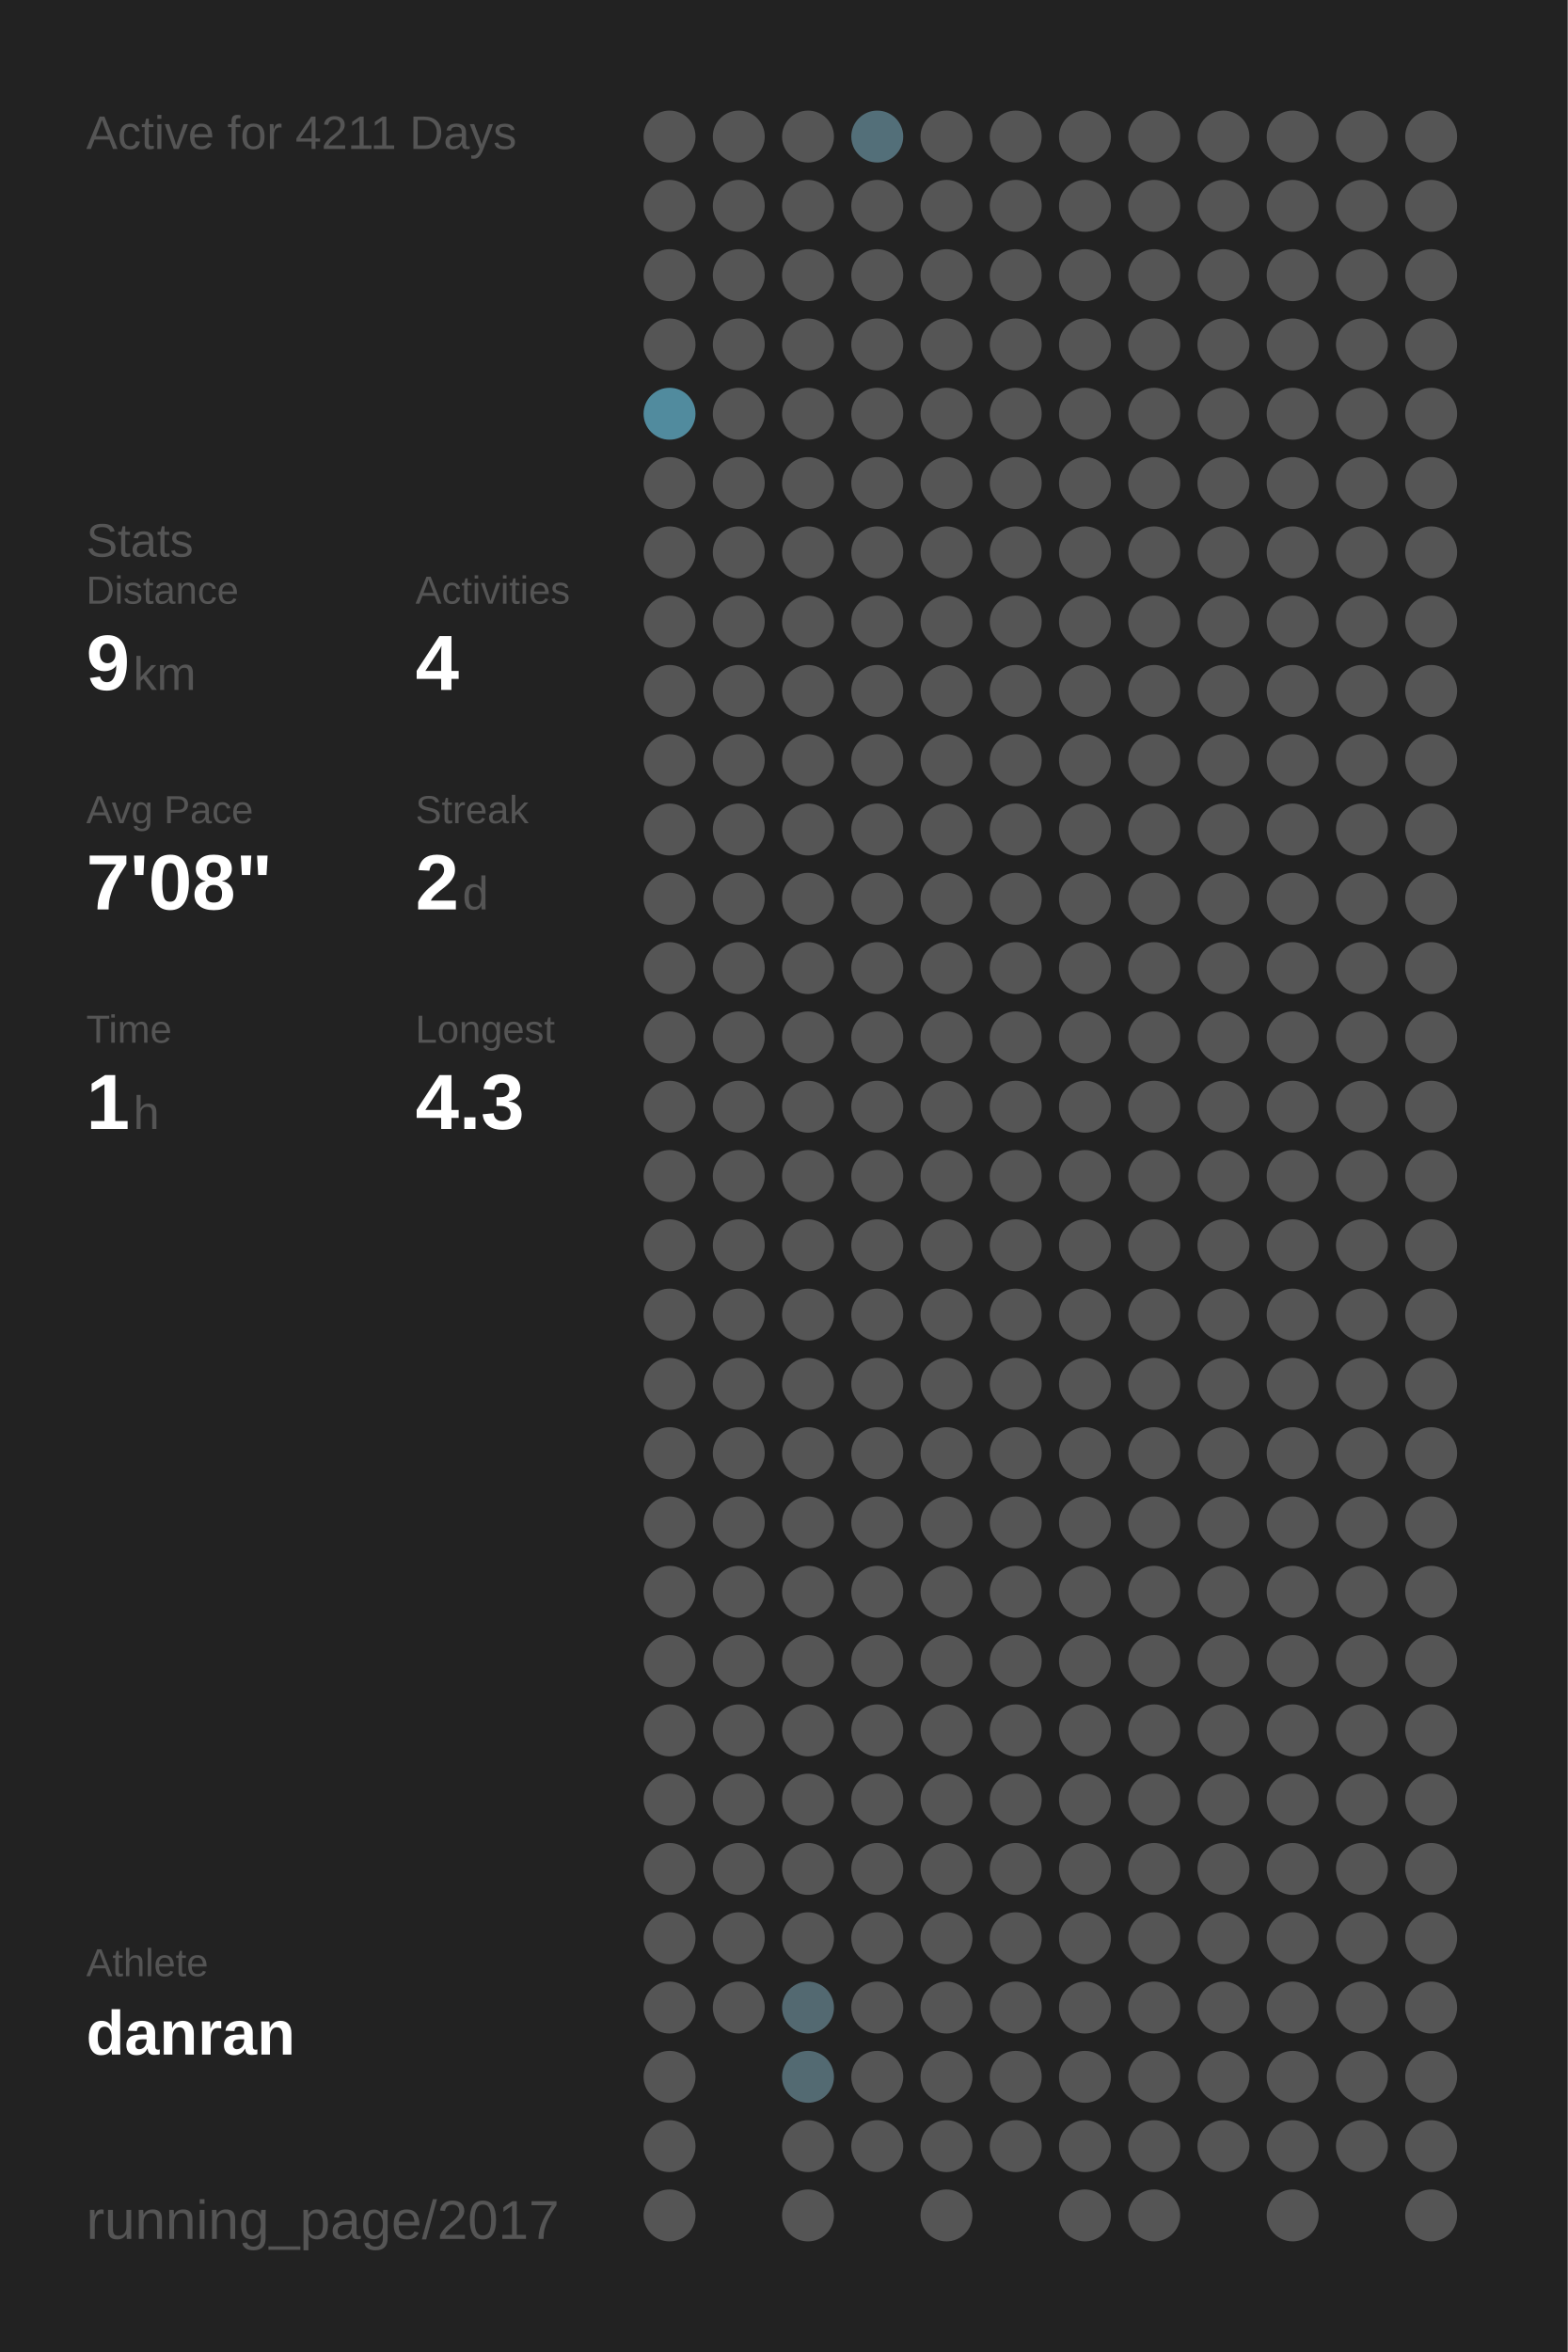
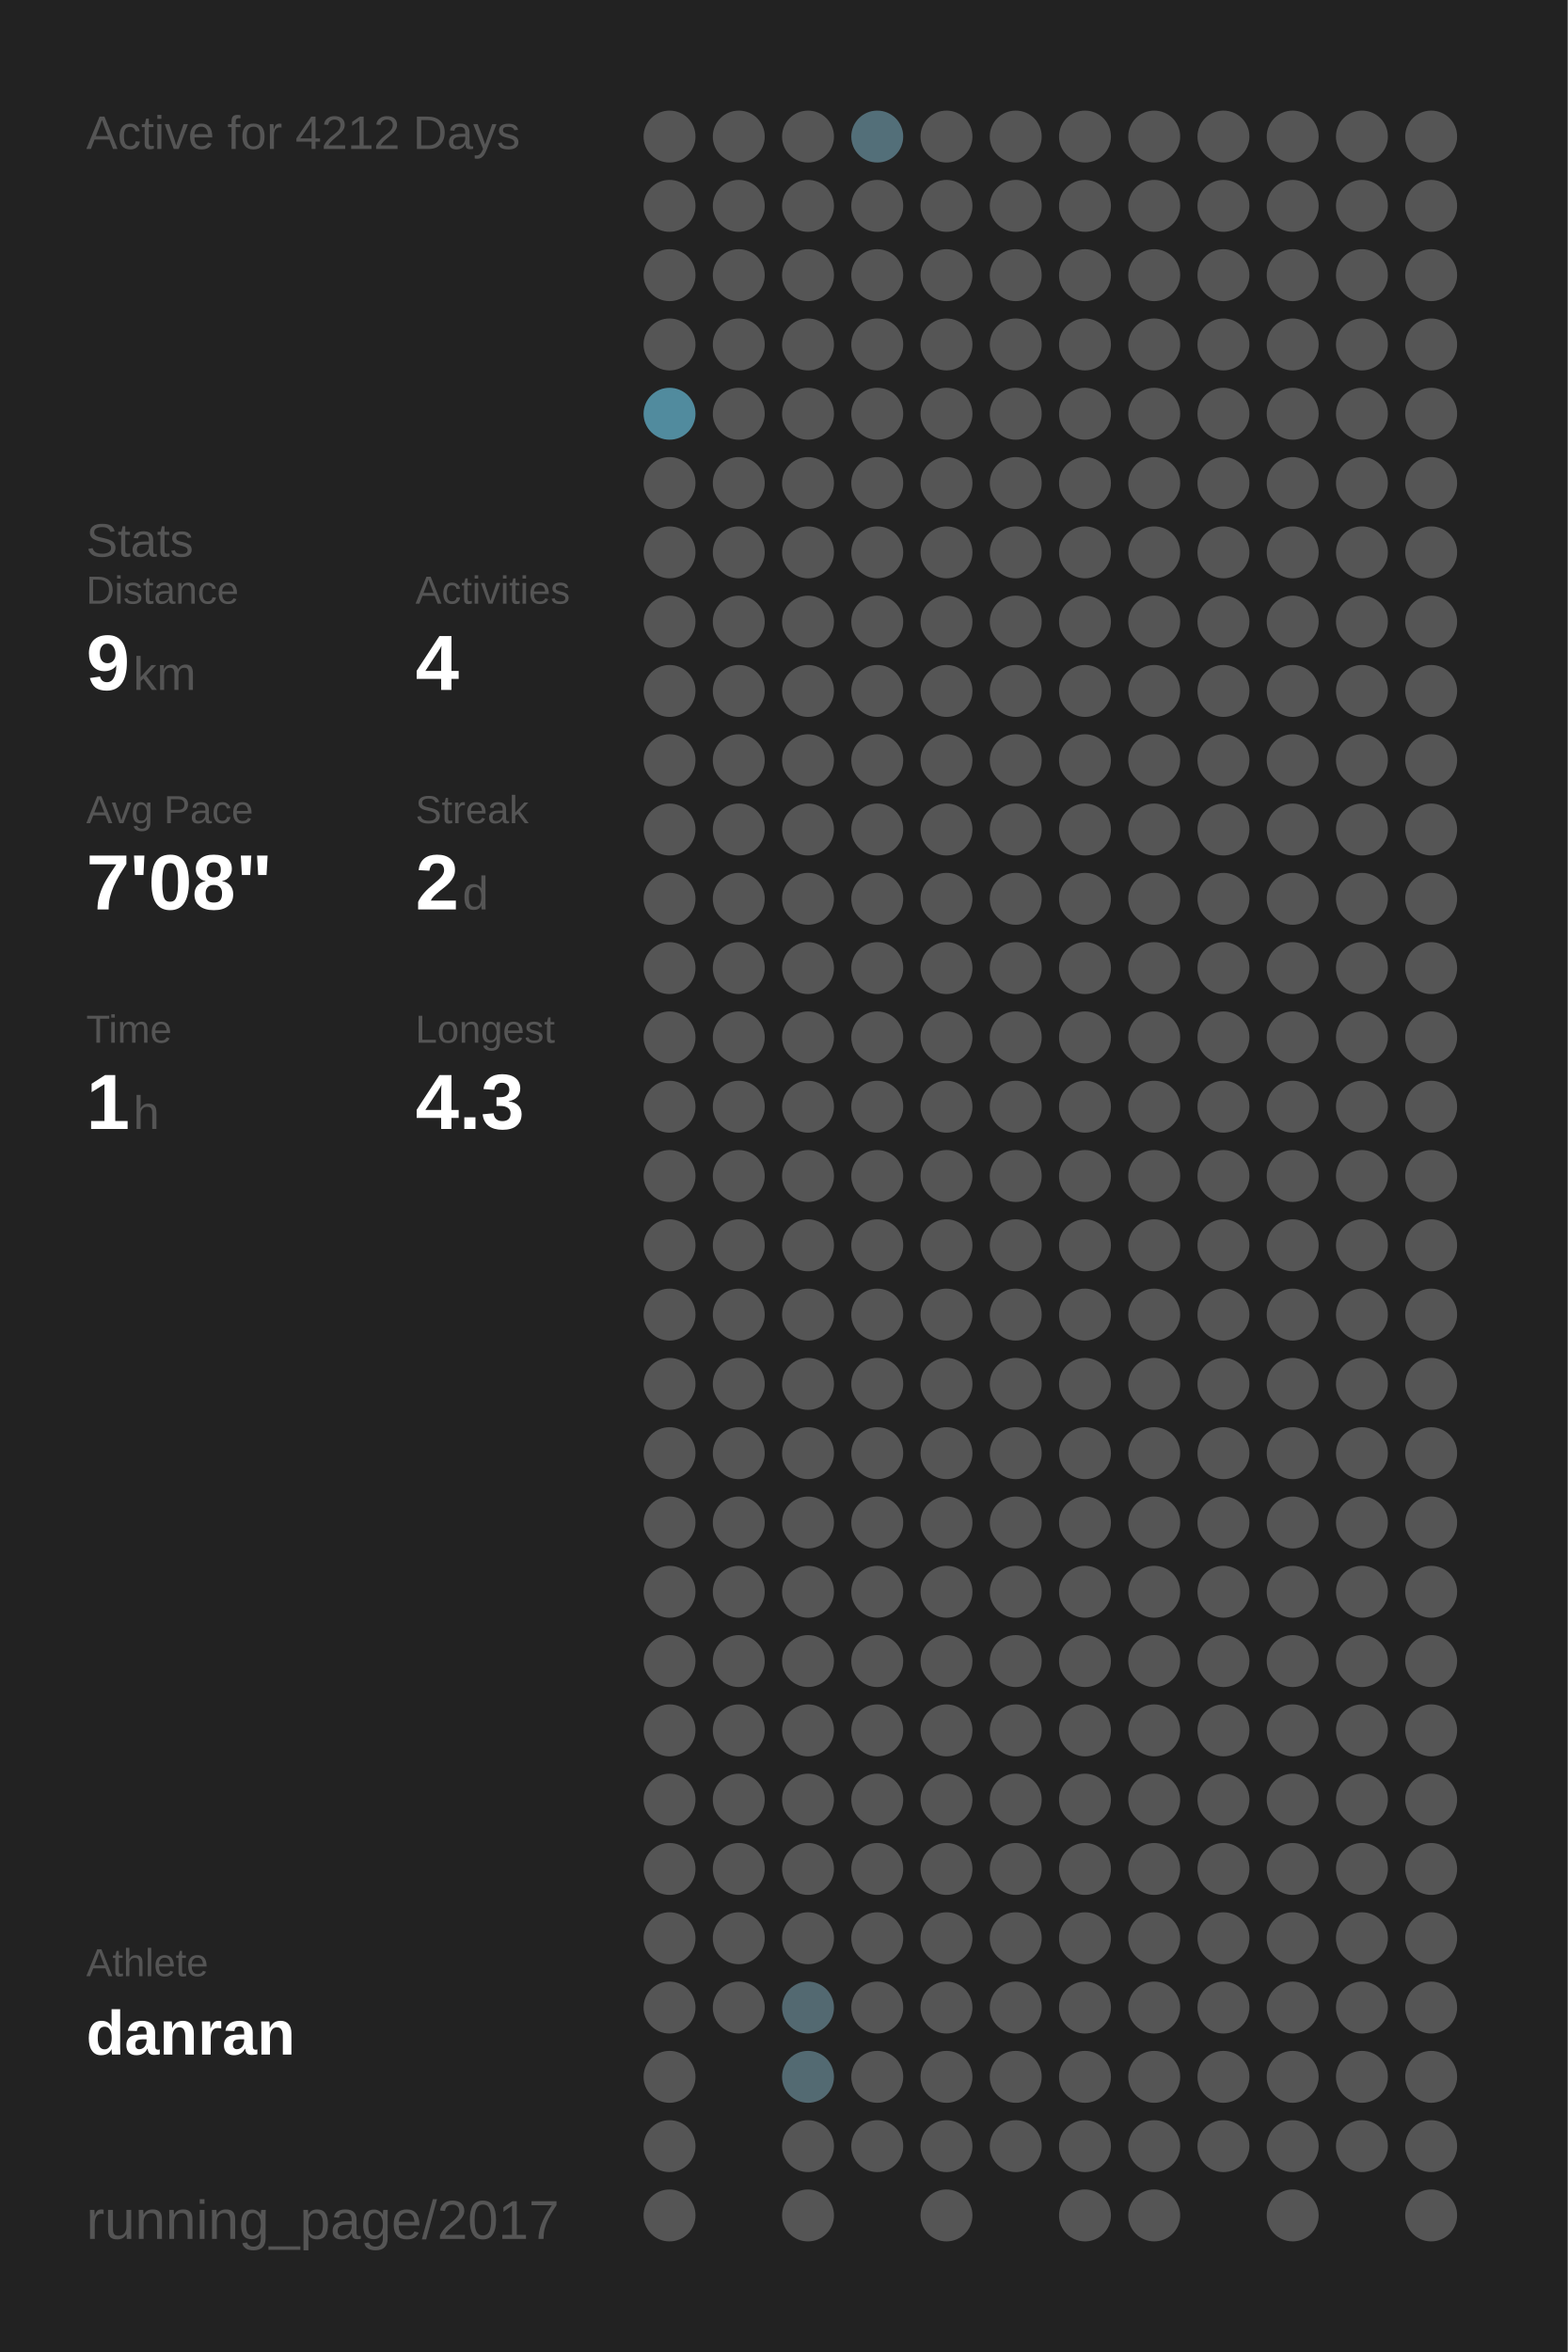
<svg xmlns="http://www.w3.org/2000/svg" baseProfile="full" height="300mm" version="1.1" viewBox="0,0,200,300" width="200mm">
  <defs />
  <rect fill="#222222" height="300" width="200" x="0" y="0" />
-   <text fill="#555555" style="font-size:6px; font-family:Arial;" x="11" y="19">Active for 4211 Days</text>
+   <text fill="#555555" style="font-size:6px; font-family:Arial;" x="11" y="19">Active for 4212 Days</text>
  <text fill="#555555" style="font-size:6px; font-family:Arial;" x="11" y="71">Stats</text>
  <text fill="#555555" style="font-size:5px; font-family:Arial;" x="11" y="77">Distance</text>
  <text fill="#FFFFFF" style="font-size:10px; font-family:Arial; font-weight:bold;" x="11" y="88">9</text>
  <text fill="#555555" style="font-size:6px; font-family:Arial;" x="17" y="88">km</text>
  <text fill="#555555" style="font-size:5px; font-family:Arial;" x="53" y="77">Activities</text>
  <text fill="#FFFFFF" style="font-size:10px; font-family:Arial; font-weight:bold;" x="53" y="88">4</text>
  <text fill="#555555" style="font-size:5px; font-family:Arial;" x="11" y="105">Avg Pace</text>
  <text fill="#FFFFFF" style="font-size:10px; font-family:Arial; font-weight:bold;" x="11" y="116">7'08"</text>
  <text fill="#555555" style="font-size:5px; font-family:Arial;" x="53" y="105">Streak</text>
  <text fill="#FFFFFF" style="font-size:10px; font-family:Arial; font-weight:bold;" x="53" y="116">2</text>
  <text fill="#555555" style="font-size:6px; font-family:Arial;" x="59" y="116">d</text>
  <text fill="#555555" style="font-size:5px; font-family:Arial;" x="11" y="133">Time</text>
  <text fill="#FFFFFF" style="font-size:10px; font-family:Arial; font-weight:bold;" x="11" y="144">1</text>
  <text fill="#555555" style="font-size:6px; font-family:Arial;" x="17" y="144">h</text>
  <text fill="#555555" style="font-size:5px; font-family:Arial;" x="53" y="133">Longest</text>
  <text fill="#FFFFFF" style="font-size:10px; font-family:Arial; font-weight:bold;" x="53" y="144">4.3</text>
  <text fill="#555555" style="font-size:5px; font-family:Arial;" x="11" y="252.065">Athlete</text>
  <text fill="#FFFFFF" style="font-size:8px; font-family:Arial; font-weight:bold;" x="11" y="262.065">danran</text>
  <text fill="#555555" style="font-size:7px; font-family:Arial;" x="11" y="285.581">running_page/2017</text>
  <circle cx="85.417" cy="17.419" fill="#555555" r="3.312" />
  <circle cx="85.417" cy="26.258" fill="#555555" r="3.312" />
  <circle cx="85.417" cy="35.097" fill="#555555" r="3.312" />
  <circle cx="85.417" cy="43.935" fill="#555555" r="3.312" />
  <circle cx="85.417" cy="52.774" fill="#518b9e" r="3.312" />
  <circle cx="85.417" cy="61.613" fill="#555555" r="3.312" />
  <circle cx="85.417" cy="70.452" fill="#555555" r="3.312" />
  <circle cx="85.417" cy="79.29" fill="#555555" r="3.312" />
  <circle cx="85.417" cy="88.129" fill="#555555" r="3.312" />
  <circle cx="85.417" cy="96.968" fill="#555555" r="3.312" />
  <circle cx="85.417" cy="105.806" fill="#555555" r="3.312" />
  <circle cx="85.417" cy="114.645" fill="#555555" r="3.312" />
  <circle cx="85.417" cy="123.484" fill="#555555" r="3.312" />
  <circle cx="85.417" cy="132.323" fill="#555555" r="3.312" />
  <circle cx="85.417" cy="141.161" fill="#555555" r="3.312" />
  <circle cx="85.417" cy="150" fill="#555555" r="3.312" />
  <circle cx="85.417" cy="158.839" fill="#555555" r="3.312" />
  <circle cx="85.417" cy="167.677" fill="#555555" r="3.312" />
  <circle cx="85.417" cy="176.516" fill="#555555" r="3.312" />
  <circle cx="85.417" cy="185.355" fill="#555555" r="3.312" />
  <circle cx="85.417" cy="194.194" fill="#555555" r="3.312" />
  <circle cx="85.417" cy="203.032" fill="#555555" r="3.312" />
  <circle cx="85.417" cy="211.871" fill="#555555" r="3.312" />
  <circle cx="85.417" cy="220.71" fill="#555555" r="3.312" />
  <circle cx="85.417" cy="229.548" fill="#555555" r="3.312" />
  <circle cx="85.417" cy="238.387" fill="#555555" r="3.312" />
  <circle cx="85.417" cy="247.226" fill="#555555" r="3.312" />
  <circle cx="85.417" cy="256.065" fill="#555555" r="3.312" />
  <circle cx="85.417" cy="264.903" fill="#555555" r="3.312" />
  <circle cx="85.417" cy="273.742" fill="#555555" r="3.312" />
  <circle cx="85.417" cy="282.581" fill="#555555" r="3.312" />
  <circle cx="94.25" cy="17.419" fill="#555555" r="3.312" />
  <circle cx="94.25" cy="26.258" fill="#555555" r="3.312" />
  <circle cx="94.25" cy="35.097" fill="#555555" r="3.312" />
  <circle cx="94.25" cy="43.935" fill="#555555" r="3.312" />
  <circle cx="94.25" cy="52.774" fill="#555555" r="3.312" />
  <circle cx="94.25" cy="61.613" fill="#555555" r="3.312" />
  <circle cx="94.25" cy="70.452" fill="#555555" r="3.312" />
  <circle cx="94.25" cy="79.29" fill="#555555" r="3.312" />
  <circle cx="94.25" cy="88.129" fill="#555555" r="3.312" />
  <circle cx="94.25" cy="96.968" fill="#555555" r="3.312" />
  <circle cx="94.25" cy="105.806" fill="#555555" r="3.312" />
  <circle cx="94.25" cy="114.645" fill="#555555" r="3.312" />
  <circle cx="94.25" cy="123.484" fill="#555555" r="3.312" />
  <circle cx="94.25" cy="132.323" fill="#555555" r="3.312" />
  <circle cx="94.25" cy="141.161" fill="#555555" r="3.312" />
  <circle cx="94.25" cy="150" fill="#555555" r="3.312" />
  <circle cx="94.25" cy="158.839" fill="#555555" r="3.312" />
  <circle cx="94.25" cy="167.677" fill="#555555" r="3.312" />
  <circle cx="94.25" cy="176.516" fill="#555555" r="3.312" />
  <circle cx="94.25" cy="185.355" fill="#555555" r="3.312" />
  <circle cx="94.25" cy="194.194" fill="#555555" r="3.312" />
  <circle cx="94.25" cy="203.032" fill="#555555" r="3.312" />
  <circle cx="94.25" cy="211.871" fill="#555555" r="3.312" />
  <circle cx="94.25" cy="220.71" fill="#555555" r="3.312" />
  <circle cx="94.25" cy="229.548" fill="#555555" r="3.312" />
  <circle cx="94.25" cy="238.387" fill="#555555" r="3.312" />
  <circle cx="94.25" cy="247.226" fill="#555555" r="3.312" />
  <circle cx="94.25" cy="256.065" fill="#555555" r="3.312" />
  <circle cx="103.083" cy="17.419" fill="#555555" r="3.312" />
  <circle cx="103.083" cy="26.258" fill="#555555" r="3.312" />
  <circle cx="103.083" cy="35.097" fill="#555555" r="3.312" />
  <circle cx="103.083" cy="43.935" fill="#555555" r="3.312" />
  <circle cx="103.083" cy="52.774" fill="#555555" r="3.312" />
  <circle cx="103.083" cy="61.613" fill="#555555" r="3.312" />
  <circle cx="103.083" cy="70.452" fill="#555555" r="3.312" />
  <circle cx="103.083" cy="79.29" fill="#555555" r="3.312" />
  <circle cx="103.083" cy="88.129" fill="#555555" r="3.312" />
  <circle cx="103.083" cy="96.968" fill="#555555" r="3.312" />
  <circle cx="103.083" cy="105.806" fill="#555555" r="3.312" />
  <circle cx="103.083" cy="114.645" fill="#555555" r="3.312" />
  <circle cx="103.083" cy="123.484" fill="#555555" r="3.312" />
  <circle cx="103.083" cy="132.323" fill="#555555" r="3.312" />
  <circle cx="103.083" cy="141.161" fill="#555555" r="3.312" />
  <circle cx="103.083" cy="150" fill="#555555" r="3.312" />
  <circle cx="103.083" cy="158.839" fill="#555555" r="3.312" />
  <circle cx="103.083" cy="167.677" fill="#555555" r="3.312" />
  <circle cx="103.083" cy="176.516" fill="#555555" r="3.312" />
  <circle cx="103.083" cy="185.355" fill="#555555" r="3.312" />
  <circle cx="103.083" cy="194.194" fill="#555555" r="3.312" />
  <circle cx="103.083" cy="203.032" fill="#555555" r="3.312" />
  <circle cx="103.083" cy="211.871" fill="#555555" r="3.312" />
  <circle cx="103.083" cy="220.71" fill="#555555" r="3.312" />
  <circle cx="103.083" cy="229.548" fill="#555555" r="3.312" />
  <circle cx="103.083" cy="238.387" fill="#555555" r="3.312" />
  <circle cx="103.083" cy="247.226" fill="#555555" r="3.312" />
  <circle cx="103.083" cy="256.065" fill="#536971" r="3.312" />
  <circle cx="103.083" cy="264.903" fill="#536a72" r="3.312" />
  <circle cx="103.083" cy="273.742" fill="#555555" r="3.312" />
  <circle cx="103.083" cy="282.581" fill="#555555" r="3.312" />
  <circle cx="111.917" cy="17.419" fill="#536f79" r="3.312" />
  <circle cx="111.917" cy="26.258" fill="#555555" r="3.312" />
  <circle cx="111.917" cy="35.097" fill="#555555" r="3.312" />
  <circle cx="111.917" cy="43.935" fill="#555555" r="3.312" />
  <circle cx="111.917" cy="52.774" fill="#555555" r="3.312" />
  <circle cx="111.917" cy="61.613" fill="#555555" r="3.312" />
  <circle cx="111.917" cy="70.452" fill="#555555" r="3.312" />
  <circle cx="111.917" cy="79.29" fill="#555555" r="3.312" />
  <circle cx="111.917" cy="88.129" fill="#555555" r="3.312" />
  <circle cx="111.917" cy="96.968" fill="#555555" r="3.312" />
  <circle cx="111.917" cy="105.806" fill="#555555" r="3.312" />
  <circle cx="111.917" cy="114.645" fill="#555555" r="3.312" />
  <circle cx="111.917" cy="123.484" fill="#555555" r="3.312" />
  <circle cx="111.917" cy="132.323" fill="#555555" r="3.312" />
  <circle cx="111.917" cy="141.161" fill="#555555" r="3.312" />
  <circle cx="111.917" cy="150" fill="#555555" r="3.312" />
  <circle cx="111.917" cy="158.839" fill="#555555" r="3.312" />
  <circle cx="111.917" cy="167.677" fill="#555555" r="3.312" />
  <circle cx="111.917" cy="176.516" fill="#555555" r="3.312" />
  <circle cx="111.917" cy="185.355" fill="#555555" r="3.312" />
  <circle cx="111.917" cy="194.194" fill="#555555" r="3.312" />
  <circle cx="111.917" cy="203.032" fill="#555555" r="3.312" />
  <circle cx="111.917" cy="211.871" fill="#555555" r="3.312" />
  <circle cx="111.917" cy="220.71" fill="#555555" r="3.312" />
  <circle cx="111.917" cy="229.548" fill="#555555" r="3.312" />
  <circle cx="111.917" cy="238.387" fill="#555555" r="3.312" />
  <circle cx="111.917" cy="247.226" fill="#555555" r="3.312" />
  <circle cx="111.917" cy="256.065" fill="#555555" r="3.312" />
  <circle cx="111.917" cy="264.903" fill="#555555" r="3.312" />
  <circle cx="111.917" cy="273.742" fill="#555555" r="3.312" />
  <circle cx="120.75" cy="17.419" fill="#555555" r="3.312" />
  <circle cx="120.75" cy="26.258" fill="#555555" r="3.312" />
  <circle cx="120.75" cy="35.097" fill="#555555" r="3.312" />
  <circle cx="120.75" cy="43.935" fill="#555555" r="3.312" />
  <circle cx="120.75" cy="52.774" fill="#555555" r="3.312" />
  <circle cx="120.75" cy="61.613" fill="#555555" r="3.312" />
  <circle cx="120.75" cy="70.452" fill="#555555" r="3.312" />
  <circle cx="120.75" cy="79.29" fill="#555555" r="3.312" />
  <circle cx="120.75" cy="88.129" fill="#555555" r="3.312" />
  <circle cx="120.75" cy="96.968" fill="#555555" r="3.312" />
  <circle cx="120.75" cy="105.806" fill="#555555" r="3.312" />
  <circle cx="120.75" cy="114.645" fill="#555555" r="3.312" />
  <circle cx="120.75" cy="123.484" fill="#555555" r="3.312" />
  <circle cx="120.75" cy="132.323" fill="#555555" r="3.312" />
  <circle cx="120.75" cy="141.161" fill="#555555" r="3.312" />
  <circle cx="120.75" cy="150" fill="#555555" r="3.312" />
  <circle cx="120.75" cy="158.839" fill="#555555" r="3.312" />
  <circle cx="120.75" cy="167.677" fill="#555555" r="3.312" />
  <circle cx="120.75" cy="176.516" fill="#555555" r="3.312" />
  <circle cx="120.75" cy="185.355" fill="#555555" r="3.312" />
  <circle cx="120.75" cy="194.194" fill="#555555" r="3.312" />
  <circle cx="120.75" cy="203.032" fill="#555555" r="3.312" />
  <circle cx="120.75" cy="211.871" fill="#555555" r="3.312" />
  <circle cx="120.75" cy="220.71" fill="#555555" r="3.312" />
  <circle cx="120.75" cy="229.548" fill="#555555" r="3.312" />
  <circle cx="120.75" cy="238.387" fill="#555555" r="3.312" />
  <circle cx="120.75" cy="247.226" fill="#555555" r="3.312" />
  <circle cx="120.75" cy="256.065" fill="#555555" r="3.312" />
  <circle cx="120.75" cy="264.903" fill="#555555" r="3.312" />
  <circle cx="120.75" cy="273.742" fill="#555555" r="3.312" />
  <circle cx="120.75" cy="282.581" fill="#555555" r="3.312" />
  <circle cx="129.583" cy="17.419" fill="#555555" r="3.312" />
  <circle cx="129.583" cy="26.258" fill="#555555" r="3.312" />
  <circle cx="129.583" cy="35.097" fill="#555555" r="3.312" />
  <circle cx="129.583" cy="43.935" fill="#555555" r="3.312" />
  <circle cx="129.583" cy="52.774" fill="#555555" r="3.312" />
  <circle cx="129.583" cy="61.613" fill="#555555" r="3.312" />
  <circle cx="129.583" cy="70.452" fill="#555555" r="3.312" />
  <circle cx="129.583" cy="79.29" fill="#555555" r="3.312" />
  <circle cx="129.583" cy="88.129" fill="#555555" r="3.312" />
  <circle cx="129.583" cy="96.968" fill="#555555" r="3.312" />
  <circle cx="129.583" cy="105.806" fill="#555555" r="3.312" />
  <circle cx="129.583" cy="114.645" fill="#555555" r="3.312" />
  <circle cx="129.583" cy="123.484" fill="#555555" r="3.312" />
  <circle cx="129.583" cy="132.323" fill="#555555" r="3.312" />
  <circle cx="129.583" cy="141.161" fill="#555555" r="3.312" />
  <circle cx="129.583" cy="150" fill="#555555" r="3.312" />
  <circle cx="129.583" cy="158.839" fill="#555555" r="3.312" />
  <circle cx="129.583" cy="167.677" fill="#555555" r="3.312" />
  <circle cx="129.583" cy="176.516" fill="#555555" r="3.312" />
  <circle cx="129.583" cy="185.355" fill="#555555" r="3.312" />
  <circle cx="129.583" cy="194.194" fill="#555555" r="3.312" />
  <circle cx="129.583" cy="203.032" fill="#555555" r="3.312" />
  <circle cx="129.583" cy="211.871" fill="#555555" r="3.312" />
  <circle cx="129.583" cy="220.71" fill="#555555" r="3.312" />
  <circle cx="129.583" cy="229.548" fill="#555555" r="3.312" />
  <circle cx="129.583" cy="238.387" fill="#555555" r="3.312" />
  <circle cx="129.583" cy="247.226" fill="#555555" r="3.312" />
  <circle cx="129.583" cy="256.065" fill="#555555" r="3.312" />
  <circle cx="129.583" cy="264.903" fill="#555555" r="3.312" />
  <circle cx="129.583" cy="273.742" fill="#555555" r="3.312" />
  <circle cx="138.417" cy="17.419" fill="#555555" r="3.312" />
  <circle cx="138.417" cy="26.258" fill="#555555" r="3.312" />
  <circle cx="138.417" cy="35.097" fill="#555555" r="3.312" />
  <circle cx="138.417" cy="43.935" fill="#555555" r="3.312" />
  <circle cx="138.417" cy="52.774" fill="#555555" r="3.312" />
  <circle cx="138.417" cy="61.613" fill="#555555" r="3.312" />
  <circle cx="138.417" cy="70.452" fill="#555555" r="3.312" />
  <circle cx="138.417" cy="79.29" fill="#555555" r="3.312" />
  <circle cx="138.417" cy="88.129" fill="#555555" r="3.312" />
  <circle cx="138.417" cy="96.968" fill="#555555" r="3.312" />
  <circle cx="138.417" cy="105.806" fill="#555555" r="3.312" />
  <circle cx="138.417" cy="114.645" fill="#555555" r="3.312" />
  <circle cx="138.417" cy="123.484" fill="#555555" r="3.312" />
  <circle cx="138.417" cy="132.323" fill="#555555" r="3.312" />
  <circle cx="138.417" cy="141.161" fill="#555555" r="3.312" />
  <circle cx="138.417" cy="150" fill="#555555" r="3.312" />
  <circle cx="138.417" cy="158.839" fill="#555555" r="3.312" />
  <circle cx="138.417" cy="167.677" fill="#555555" r="3.312" />
  <circle cx="138.417" cy="176.516" fill="#555555" r="3.312" />
  <circle cx="138.417" cy="185.355" fill="#555555" r="3.312" />
  <circle cx="138.417" cy="194.194" fill="#555555" r="3.312" />
  <circle cx="138.417" cy="203.032" fill="#555555" r="3.312" />
  <circle cx="138.417" cy="211.871" fill="#555555" r="3.312" />
  <circle cx="138.417" cy="220.71" fill="#555555" r="3.312" />
  <circle cx="138.417" cy="229.548" fill="#555555" r="3.312" />
  <circle cx="138.417" cy="238.387" fill="#555555" r="3.312" />
  <circle cx="138.417" cy="247.226" fill="#555555" r="3.312" />
  <circle cx="138.417" cy="256.065" fill="#555555" r="3.312" />
  <circle cx="138.417" cy="264.903" fill="#555555" r="3.312" />
  <circle cx="138.417" cy="273.742" fill="#555555" r="3.312" />
  <circle cx="138.417" cy="282.581" fill="#555555" r="3.312" />
  <circle cx="147.25" cy="17.419" fill="#555555" r="3.312" />
  <circle cx="147.25" cy="26.258" fill="#555555" r="3.312" />
  <circle cx="147.25" cy="35.097" fill="#555555" r="3.312" />
  <circle cx="147.25" cy="43.935" fill="#555555" r="3.312" />
  <circle cx="147.25" cy="52.774" fill="#555555" r="3.312" />
  <circle cx="147.25" cy="61.613" fill="#555555" r="3.312" />
  <circle cx="147.25" cy="70.452" fill="#555555" r="3.312" />
  <circle cx="147.25" cy="79.29" fill="#555555" r="3.312" />
  <circle cx="147.25" cy="88.129" fill="#555555" r="3.312" />
  <circle cx="147.25" cy="96.968" fill="#555555" r="3.312" />
  <circle cx="147.25" cy="105.806" fill="#555555" r="3.312" />
  <circle cx="147.25" cy="114.645" fill="#555555" r="3.312" />
  <circle cx="147.25" cy="123.484" fill="#555555" r="3.312" />
  <circle cx="147.25" cy="132.323" fill="#555555" r="3.312" />
  <circle cx="147.25" cy="141.161" fill="#555555" r="3.312" />
  <circle cx="147.25" cy="150" fill="#555555" r="3.312" />
  <circle cx="147.25" cy="158.839" fill="#555555" r="3.312" />
  <circle cx="147.25" cy="167.677" fill="#555555" r="3.312" />
  <circle cx="147.25" cy="176.516" fill="#555555" r="3.312" />
  <circle cx="147.25" cy="185.355" fill="#555555" r="3.312" />
  <circle cx="147.25" cy="194.194" fill="#555555" r="3.312" />
  <circle cx="147.25" cy="203.032" fill="#555555" r="3.312" />
  <circle cx="147.25" cy="211.871" fill="#555555" r="3.312" />
  <circle cx="147.25" cy="220.71" fill="#555555" r="3.312" />
  <circle cx="147.25" cy="229.548" fill="#555555" r="3.312" />
  <circle cx="147.25" cy="238.387" fill="#555555" r="3.312" />
  <circle cx="147.25" cy="247.226" fill="#555555" r="3.312" />
  <circle cx="147.25" cy="256.065" fill="#555555" r="3.312" />
  <circle cx="147.25" cy="264.903" fill="#555555" r="3.312" />
  <circle cx="147.25" cy="273.742" fill="#555555" r="3.312" />
  <circle cx="147.25" cy="282.581" fill="#555555" r="3.312" />
  <circle cx="156.083" cy="17.419" fill="#555555" r="3.312" />
  <circle cx="156.083" cy="26.258" fill="#555555" r="3.312" />
  <circle cx="156.083" cy="35.097" fill="#555555" r="3.312" />
  <circle cx="156.083" cy="43.935" fill="#555555" r="3.312" />
  <circle cx="156.083" cy="52.774" fill="#555555" r="3.312" />
  <circle cx="156.083" cy="61.613" fill="#555555" r="3.312" />
  <circle cx="156.083" cy="70.452" fill="#555555" r="3.312" />
  <circle cx="156.083" cy="79.29" fill="#555555" r="3.312" />
  <circle cx="156.083" cy="88.129" fill="#555555" r="3.312" />
  <circle cx="156.083" cy="96.968" fill="#555555" r="3.312" />
  <circle cx="156.083" cy="105.806" fill="#555555" r="3.312" />
  <circle cx="156.083" cy="114.645" fill="#555555" r="3.312" />
  <circle cx="156.083" cy="123.484" fill="#555555" r="3.312" />
  <circle cx="156.083" cy="132.323" fill="#555555" r="3.312" />
  <circle cx="156.083" cy="141.161" fill="#555555" r="3.312" />
  <circle cx="156.083" cy="150" fill="#555555" r="3.312" />
  <circle cx="156.083" cy="158.839" fill="#555555" r="3.312" />
  <circle cx="156.083" cy="167.677" fill="#555555" r="3.312" />
  <circle cx="156.083" cy="176.516" fill="#555555" r="3.312" />
  <circle cx="156.083" cy="185.355" fill="#555555" r="3.312" />
  <circle cx="156.083" cy="194.194" fill="#555555" r="3.312" />
  <circle cx="156.083" cy="203.032" fill="#555555" r="3.312" />
  <circle cx="156.083" cy="211.871" fill="#555555" r="3.312" />
  <circle cx="156.083" cy="220.71" fill="#555555" r="3.312" />
  <circle cx="156.083" cy="229.548" fill="#555555" r="3.312" />
  <circle cx="156.083" cy="238.387" fill="#555555" r="3.312" />
  <circle cx="156.083" cy="247.226" fill="#555555" r="3.312" />
  <circle cx="156.083" cy="256.065" fill="#555555" r="3.312" />
  <circle cx="156.083" cy="264.903" fill="#555555" r="3.312" />
  <circle cx="156.083" cy="273.742" fill="#555555" r="3.312" />
  <circle cx="164.917" cy="17.419" fill="#555555" r="3.312" />
  <circle cx="164.917" cy="26.258" fill="#555555" r="3.312" />
  <circle cx="164.917" cy="35.097" fill="#555555" r="3.312" />
  <circle cx="164.917" cy="43.935" fill="#555555" r="3.312" />
  <circle cx="164.917" cy="52.774" fill="#555555" r="3.312" />
  <circle cx="164.917" cy="61.613" fill="#555555" r="3.312" />
  <circle cx="164.917" cy="70.452" fill="#555555" r="3.312" />
  <circle cx="164.917" cy="79.29" fill="#555555" r="3.312" />
  <circle cx="164.917" cy="88.129" fill="#555555" r="3.312" />
  <circle cx="164.917" cy="96.968" fill="#555555" r="3.312" />
  <circle cx="164.917" cy="105.806" fill="#555555" r="3.312" />
  <circle cx="164.917" cy="114.645" fill="#555555" r="3.312" />
  <circle cx="164.917" cy="123.484" fill="#555555" r="3.312" />
  <circle cx="164.917" cy="132.323" fill="#555555" r="3.312" />
  <circle cx="164.917" cy="141.161" fill="#555555" r="3.312" />
  <circle cx="164.917" cy="150" fill="#555555" r="3.312" />
  <circle cx="164.917" cy="158.839" fill="#555555" r="3.312" />
  <circle cx="164.917" cy="167.677" fill="#555555" r="3.312" />
  <circle cx="164.917" cy="176.516" fill="#555555" r="3.312" />
  <circle cx="164.917" cy="185.355" fill="#555555" r="3.312" />
  <circle cx="164.917" cy="194.194" fill="#555555" r="3.312" />
  <circle cx="164.917" cy="203.032" fill="#555555" r="3.312" />
  <circle cx="164.917" cy="211.871" fill="#555555" r="3.312" />
  <circle cx="164.917" cy="220.71" fill="#555555" r="3.312" />
  <circle cx="164.917" cy="229.548" fill="#555555" r="3.312" />
  <circle cx="164.917" cy="238.387" fill="#555555" r="3.312" />
  <circle cx="164.917" cy="247.226" fill="#555555" r="3.312" />
  <circle cx="164.917" cy="256.065" fill="#555555" r="3.312" />
  <circle cx="164.917" cy="264.903" fill="#555555" r="3.312" />
  <circle cx="164.917" cy="273.742" fill="#555555" r="3.312" />
  <circle cx="164.917" cy="282.581" fill="#555555" r="3.312" />
  <circle cx="173.75" cy="17.419" fill="#555555" r="3.312" />
  <circle cx="173.75" cy="26.258" fill="#555555" r="3.312" />
  <circle cx="173.75" cy="35.097" fill="#555555" r="3.312" />
  <circle cx="173.75" cy="43.935" fill="#555555" r="3.312" />
  <circle cx="173.75" cy="52.774" fill="#555555" r="3.312" />
  <circle cx="173.75" cy="61.613" fill="#555555" r="3.312" />
  <circle cx="173.75" cy="70.452" fill="#555555" r="3.312" />
  <circle cx="173.75" cy="79.29" fill="#555555" r="3.312" />
  <circle cx="173.75" cy="88.129" fill="#555555" r="3.312" />
  <circle cx="173.75" cy="96.968" fill="#555555" r="3.312" />
  <circle cx="173.75" cy="105.806" fill="#555555" r="3.312" />
  <circle cx="173.75" cy="114.645" fill="#555555" r="3.312" />
  <circle cx="173.75" cy="123.484" fill="#555555" r="3.312" />
  <circle cx="173.75" cy="132.323" fill="#555555" r="3.312" />
  <circle cx="173.75" cy="141.161" fill="#555555" r="3.312" />
  <circle cx="173.75" cy="150" fill="#555555" r="3.312" />
  <circle cx="173.75" cy="158.839" fill="#555555" r="3.312" />
  <circle cx="173.75" cy="167.677" fill="#555555" r="3.312" />
  <circle cx="173.75" cy="176.516" fill="#555555" r="3.312" />
  <circle cx="173.75" cy="185.355" fill="#555555" r="3.312" />
  <circle cx="173.75" cy="194.194" fill="#555555" r="3.312" />
  <circle cx="173.75" cy="203.032" fill="#555555" r="3.312" />
  <circle cx="173.75" cy="211.871" fill="#555555" r="3.312" />
  <circle cx="173.75" cy="220.71" fill="#555555" r="3.312" />
  <circle cx="173.75" cy="229.548" fill="#555555" r="3.312" />
  <circle cx="173.75" cy="238.387" fill="#555555" r="3.312" />
  <circle cx="173.75" cy="247.226" fill="#555555" r="3.312" />
  <circle cx="173.75" cy="256.065" fill="#555555" r="3.312" />
  <circle cx="173.75" cy="264.903" fill="#555555" r="3.312" />
  <circle cx="173.75" cy="273.742" fill="#555555" r="3.312" />
  <circle cx="182.583" cy="17.419" fill="#555555" r="3.312" />
  <circle cx="182.583" cy="26.258" fill="#555555" r="3.312" />
  <circle cx="182.583" cy="35.097" fill="#555555" r="3.312" />
  <circle cx="182.583" cy="43.935" fill="#555555" r="3.312" />
  <circle cx="182.583" cy="52.774" fill="#555555" r="3.312" />
  <circle cx="182.583" cy="61.613" fill="#555555" r="3.312" />
  <circle cx="182.583" cy="70.452" fill="#555555" r="3.312" />
  <circle cx="182.583" cy="79.29" fill="#555555" r="3.312" />
  <circle cx="182.583" cy="88.129" fill="#555555" r="3.312" />
  <circle cx="182.583" cy="96.968" fill="#555555" r="3.312" />
  <circle cx="182.583" cy="105.806" fill="#555555" r="3.312" />
  <circle cx="182.583" cy="114.645" fill="#555555" r="3.312" />
  <circle cx="182.583" cy="123.484" fill="#555555" r="3.312" />
  <circle cx="182.583" cy="132.323" fill="#555555" r="3.312" />
  <circle cx="182.583" cy="141.161" fill="#555555" r="3.312" />
  <circle cx="182.583" cy="150" fill="#555555" r="3.312" />
  <circle cx="182.583" cy="158.839" fill="#555555" r="3.312" />
  <circle cx="182.583" cy="167.677" fill="#555555" r="3.312" />
  <circle cx="182.583" cy="176.516" fill="#555555" r="3.312" />
  <circle cx="182.583" cy="185.355" fill="#555555" r="3.312" />
  <circle cx="182.583" cy="194.194" fill="#555555" r="3.312" />
  <circle cx="182.583" cy="203.032" fill="#555555" r="3.312" />
  <circle cx="182.583" cy="211.871" fill="#555555" r="3.312" />
  <circle cx="182.583" cy="220.71" fill="#555555" r="3.312" />
  <circle cx="182.583" cy="229.548" fill="#555555" r="3.312" />
  <circle cx="182.583" cy="238.387" fill="#555555" r="3.312" />
  <circle cx="182.583" cy="247.226" fill="#555555" r="3.312" />
  <circle cx="182.583" cy="256.065" fill="#555555" r="3.312" />
  <circle cx="182.583" cy="264.903" fill="#555555" r="3.312" />
  <circle cx="182.583" cy="273.742" fill="#555555" r="3.312" />
  <circle cx="182.583" cy="282.581" fill="#555555" r="3.312" />
</svg>
